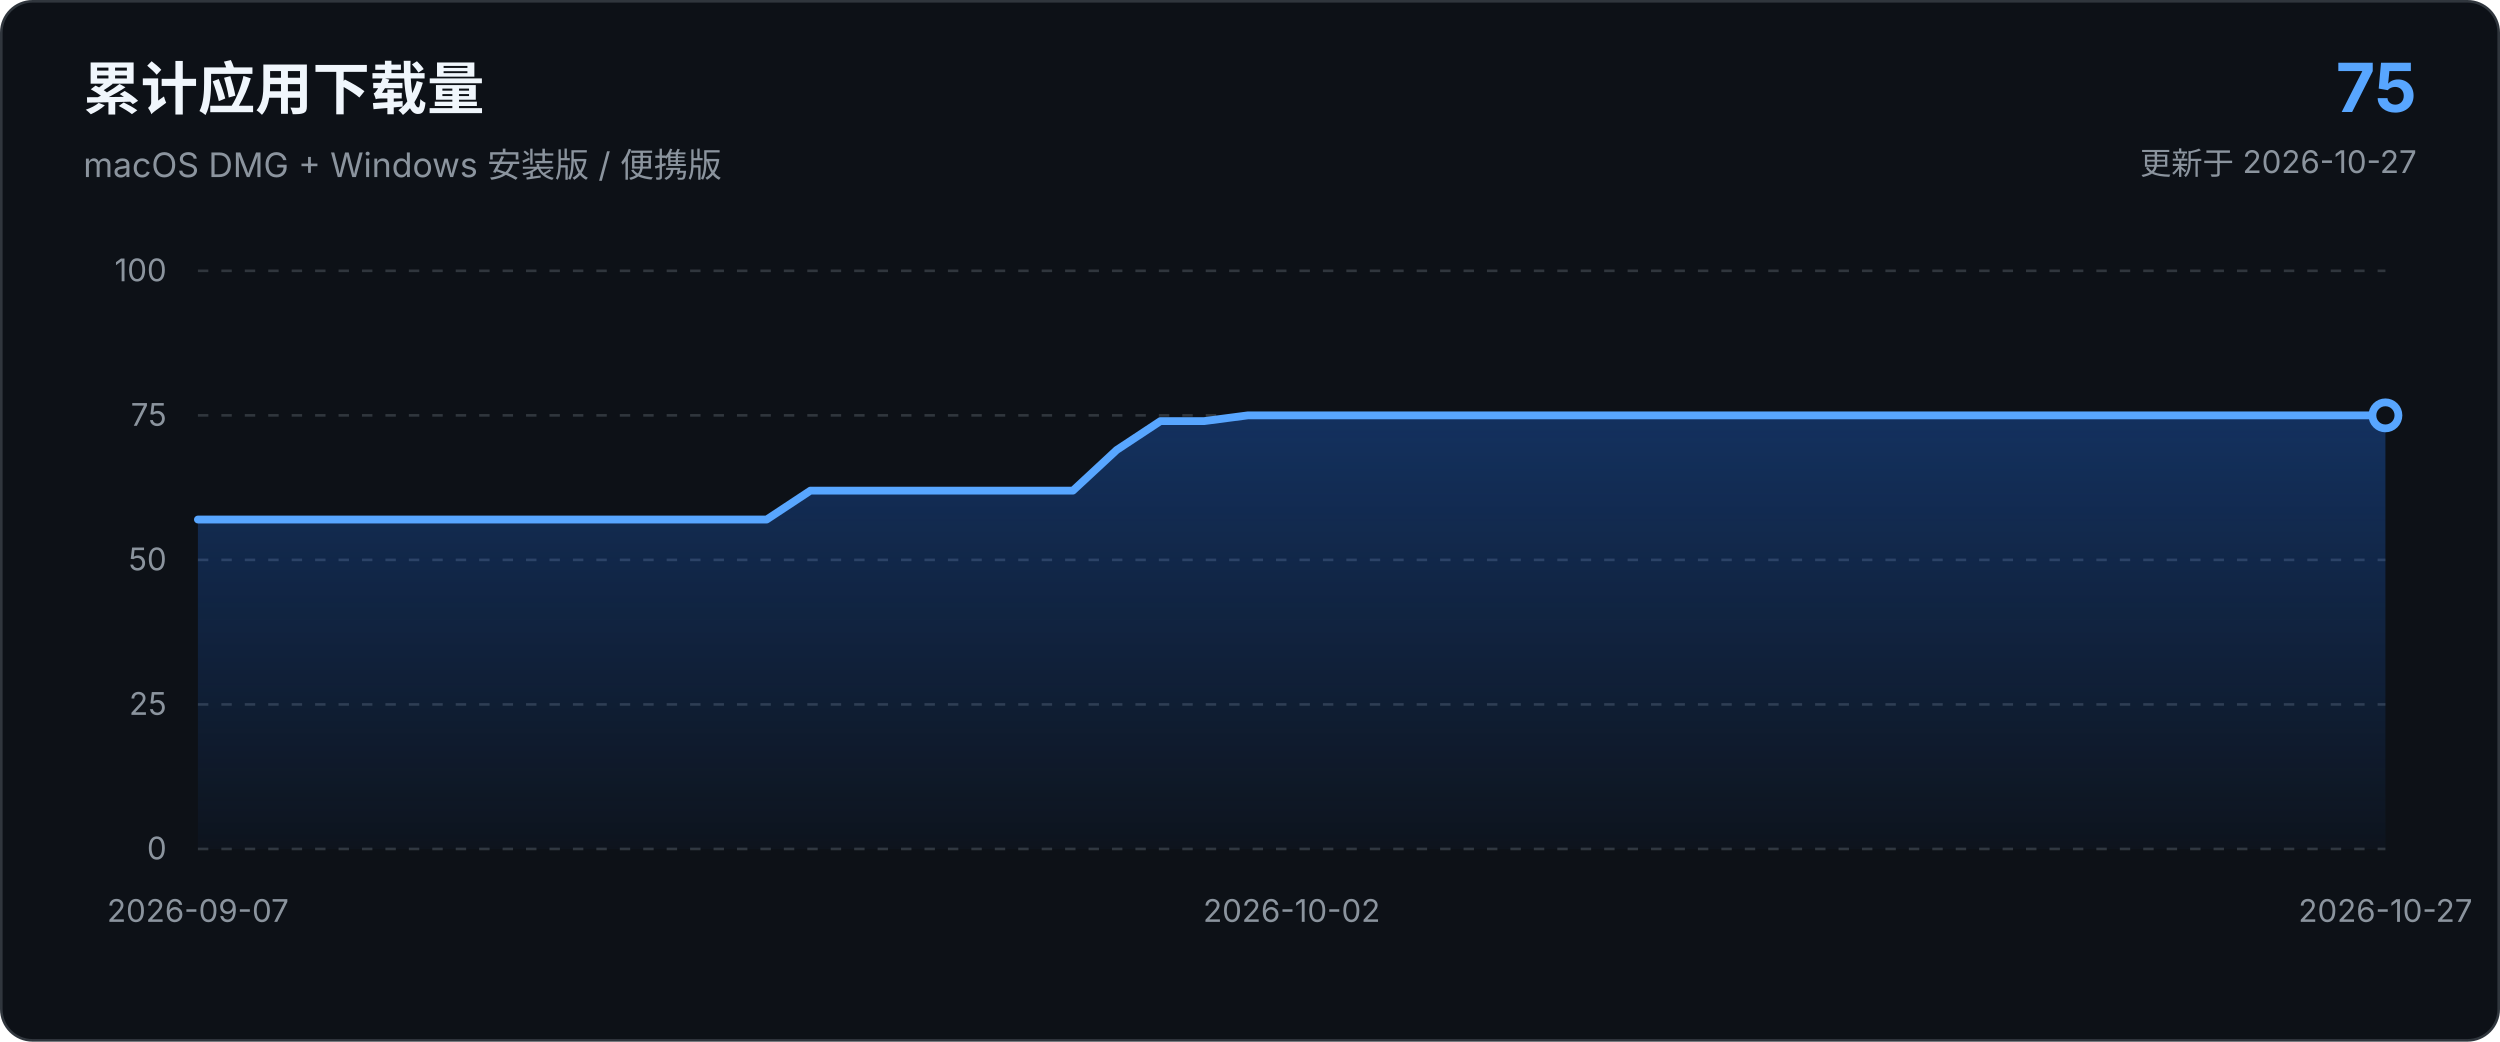
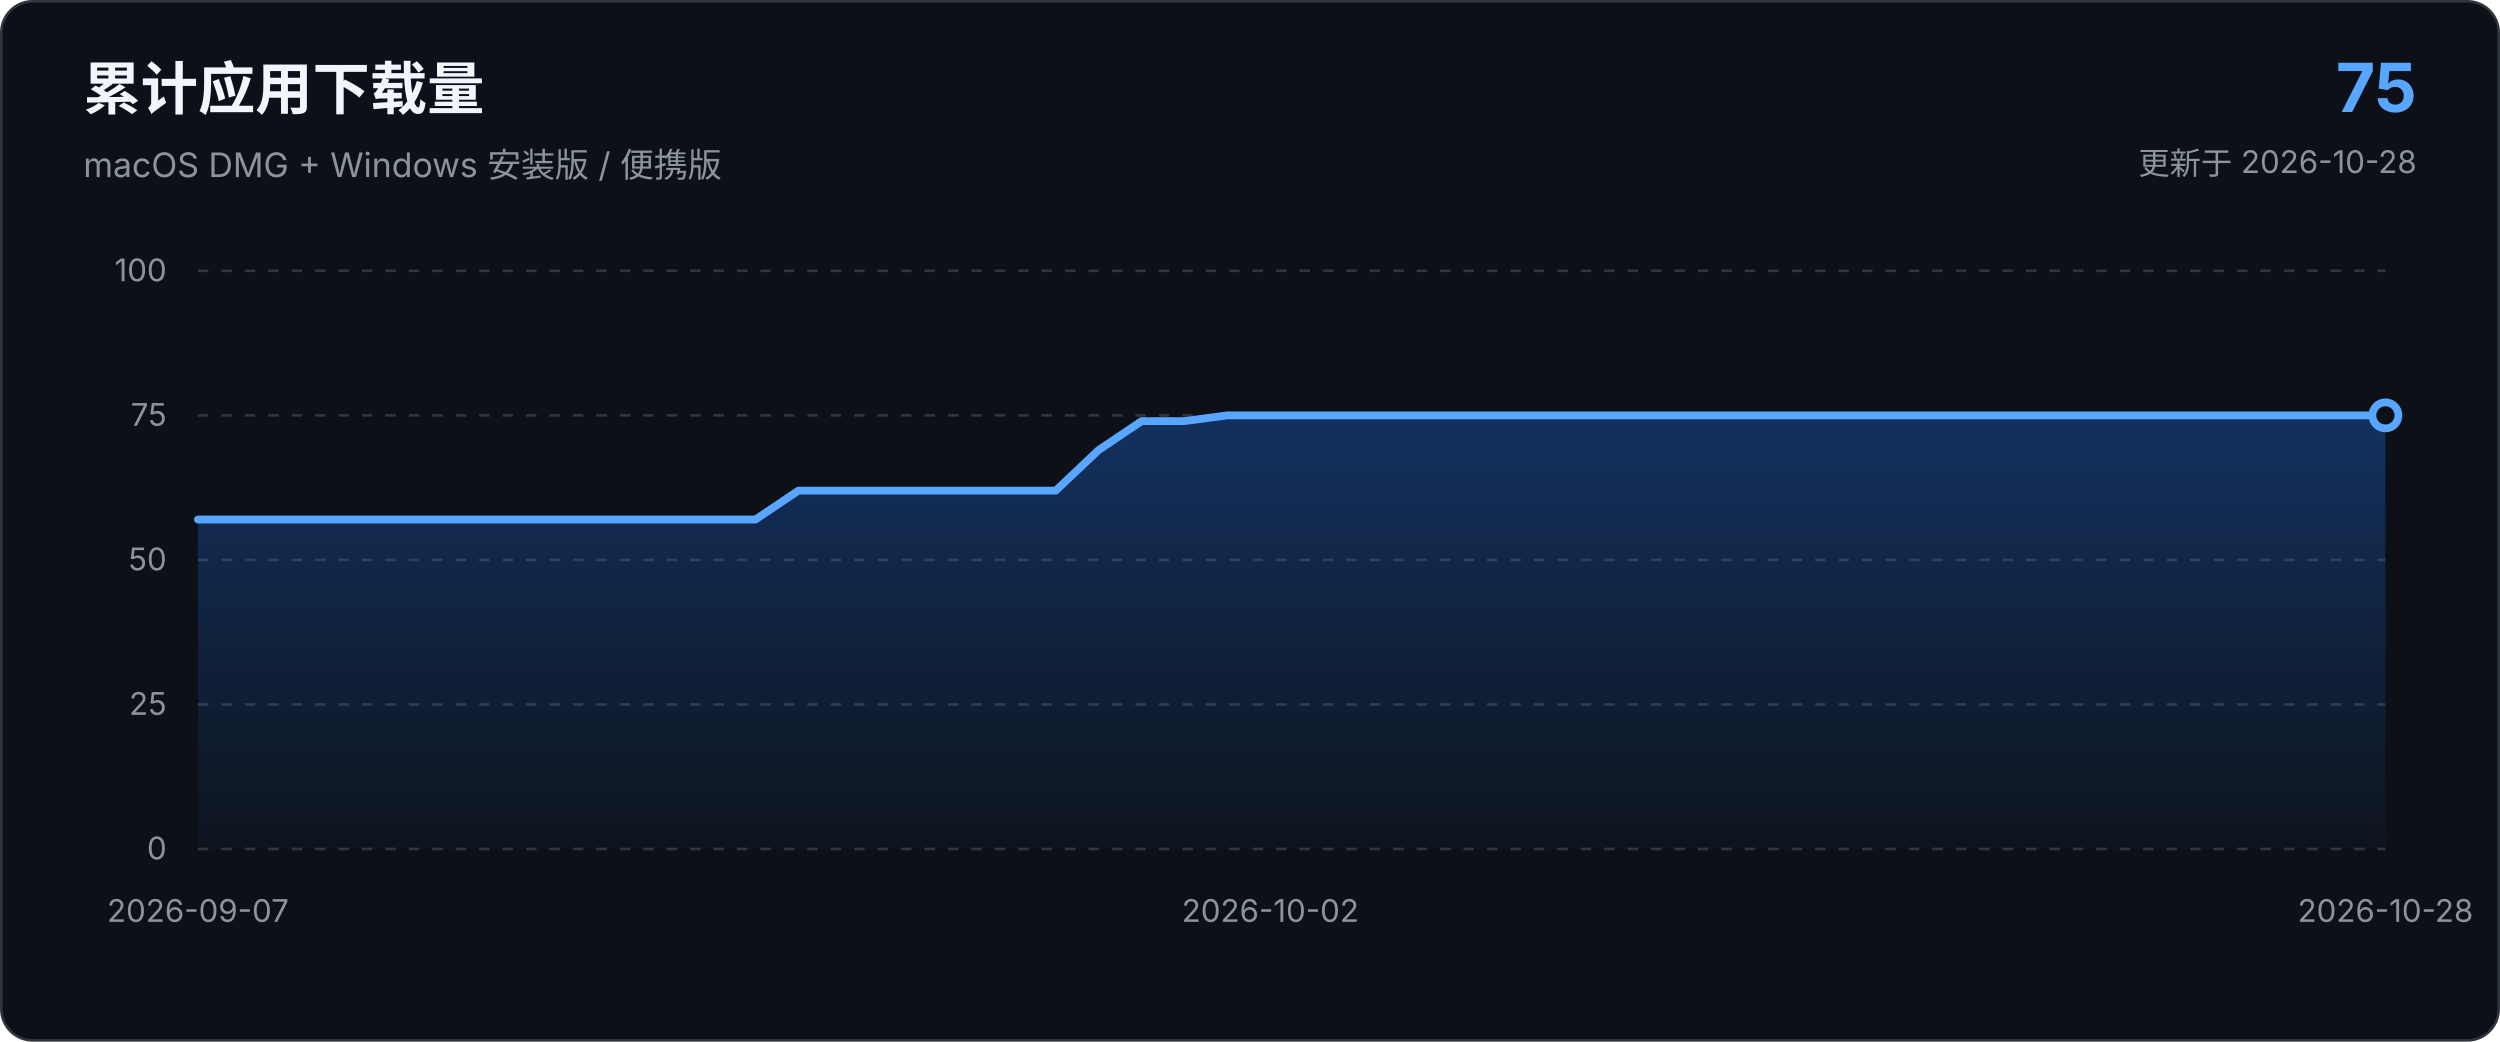
<svg xmlns="http://www.w3.org/2000/svg" viewBox="0 0 960 400" role="img" aria-labelledby="chart-title chart-description">
  <defs>
    <linearGradient id="area-gradient" x1="0" x2="0" y1="0" y2="1">
      <stop offset="0%" stop-color="#1f6feb" stop-opacity="0.34" />
      <stop offset="100%" stop-color="#1f6feb" stop-opacity="0.03" />
    </linearGradient>
  </defs>
  <style>
    text { font-family: -apple-system, BlinkMacSystemFont, "Segoe UI", sans-serif; }
    .axis { fill: #8b949e; font-size: 12px; }
    .grid { stroke: #30363d; stroke-width: 1; stroke-dasharray: 4 5; }
  </style>
  <rect x="0.5" y="0.5" width="959" height="399" rx="12" fill="#0d1117" stroke="#30363d" />
  <text x="32" y="42" fill="#f0f6fc" font-size="22" font-weight="650">累计应用下载量</text>
  <text x="32" y="68" fill="#8b949e" font-size="13">macOS DMG + Windows 安装版 / 便携版</text>
  <text x="928" y="43" text-anchor="end" fill="#58a6ff" font-size="26" font-weight="700">75</text>
-   <text x="928" y="67" text-anchor="end" fill="#8b949e" font-size="12">更新于 2026-10-27</text>
+   <text x="928" y="67" text-anchor="end" fill="#8b949e" font-size="12">更新于 2026-10-28</text>
  <line x1="76.0" y1="326.0" x2="916.0" y2="326.0" class="grid" />
  <text x="64.0" y="330.0" text-anchor="end" class="axis">0</text>
  <line x1="76.0" y1="270.5" x2="916.0" y2="270.5" class="grid" />
  <text x="64.0" y="274.5" text-anchor="end" class="axis">25</text>
  <line x1="76.0" y1="215.0" x2="916.0" y2="215.0" class="grid" />
  <text x="64.0" y="219.0" text-anchor="end" class="axis">50</text>
  <line x1="76.0" y1="159.5" x2="916.0" y2="159.5" class="grid" />
  <text x="64.0" y="163.5" text-anchor="end" class="axis">75</text>
  <line x1="76.0" y1="104.0" x2="916.0" y2="104.0" class="grid" />
  <text x="64.0" y="108.0" text-anchor="end" class="axis">100</text>
-   <path d="M 76.0 326.0 L 76.0 199.5 L 92.8 199.5 L 109.6 199.5 L 126.4 199.5 L 143.2 199.5 L 160.0 199.5 L 176.8 199.5 L 193.6 199.5 L 210.4 199.5 L 227.2 199.5 L 244.0 199.5 L 260.8 199.5 L 277.6 199.5 L 294.4 199.5 L 311.2 188.4 L 328.0 188.4 L 344.8 188.4 L 361.6 188.4 L 378.4 188.4 L 395.2 188.4 L 412.0 188.4 L 428.8 172.8 L 445.6 161.7 L 462.4 161.7 L 479.2 159.5 L 496.0 159.5 L 512.8 159.5 L 529.6 159.5 L 546.4 159.5 L 563.2 159.5 L 580.0 159.5 L 596.8 159.5 L 613.6 159.5 L 630.4 159.5 L 647.2 159.5 L 664.0 159.5 L 680.8 159.5 L 697.6 159.5 L 714.4 159.5 L 731.2 159.5 L 748.0 159.5 L 764.8 159.5 L 781.6 159.5 L 798.4 159.5 L 815.2 159.5 L 832.0 159.5 L 848.8 159.5 L 865.6 159.5 L 882.4 159.5 L 899.2 159.5 L 916.0 159.5 L 916.0 326.0 Z" fill="url(#area-gradient)" />
-   <path d="M 76.0 199.5 L 92.8 199.5 L 109.6 199.5 L 126.4 199.5 L 143.2 199.5 L 160.0 199.5 L 176.8 199.5 L 193.6 199.5 L 210.4 199.5 L 227.2 199.5 L 244.0 199.5 L 260.8 199.5 L 277.6 199.5 L 294.4 199.5 L 311.2 188.4 L 328.0 188.4 L 344.8 188.4 L 361.6 188.4 L 378.4 188.4 L 395.2 188.4 L 412.0 188.4 L 428.8 172.8 L 445.6 161.7 L 462.4 161.7 L 479.2 159.5 L 496.0 159.5 L 512.8 159.5 L 529.6 159.5 L 546.4 159.5 L 563.2 159.5 L 580.0 159.5 L 596.8 159.5 L 613.6 159.5 L 630.4 159.5 L 647.2 159.5 L 664.0 159.5 L 680.8 159.5 L 697.6 159.5 L 714.4 159.5 L 731.2 159.5 L 748.0 159.5 L 764.8 159.5 L 781.6 159.5 L 798.4 159.5 L 815.2 159.5 L 832.0 159.5 L 848.8 159.5 L 865.6 159.5 L 882.4 159.5 L 899.2 159.5 L 916.0 159.5" fill="none" stroke="#58a6ff" stroke-width="3" stroke-linecap="round" stroke-linejoin="round" />
+   <path d="M 76.0 326.0 L 76.0 199.5 L 92.5 199.5 L 108.9 199.5 L 125.4 199.5 L 141.9 199.5 L 158.4 199.5 L 174.8 199.5 L 191.3 199.5 L 207.8 199.5 L 224.2 199.5 L 240.7 199.5 L 257.2 199.5 L 273.6 199.5 L 290.1 199.5 L 306.6 188.4 L 323.1 188.4 L 339.5 188.4 L 356.0 188.4 L 372.5 188.4 L 388.9 188.4 L 405.4 188.4 L 421.9 172.8 L 438.4 161.7 L 454.8 161.7 L 471.3 159.5 L 487.8 159.5 L 504.2 159.5 L 520.7 159.5 L 537.2 159.5 L 553.6 159.5 L 570.1 159.5 L 586.6 159.5 L 603.1 159.5 L 619.5 159.5 L 636.0 159.5 L 652.5 159.5 L 668.9 159.5 L 685.4 159.5 L 701.9 159.5 L 718.4 159.5 L 734.8 159.5 L 751.3 159.5 L 767.8 159.5 L 784.2 159.5 L 800.7 159.5 L 817.2 159.5 L 833.6 159.5 L 850.1 159.5 L 866.6 159.5 L 883.1 159.5 L 899.5 159.5 L 916.0 159.5 L 916.0 326.0 Z" fill="url(#area-gradient)" />
+   <path d="M 76.0 199.5 L 92.5 199.5 L 108.9 199.5 L 125.4 199.5 L 141.9 199.5 L 158.4 199.5 L 174.8 199.5 L 191.3 199.5 L 207.8 199.5 L 224.2 199.5 L 240.7 199.5 L 257.2 199.5 L 273.6 199.5 L 290.1 199.5 L 306.6 188.4 L 323.1 188.4 L 339.5 188.4 L 356.0 188.4 L 372.5 188.4 L 388.9 188.4 L 405.4 188.4 L 421.9 172.8 L 438.4 161.7 L 454.8 161.7 L 471.3 159.5 L 487.8 159.5 L 504.2 159.5 L 520.7 159.5 L 537.2 159.5 L 553.6 159.5 L 570.1 159.5 L 586.6 159.5 L 603.1 159.5 L 619.5 159.5 L 636.0 159.5 L 652.5 159.5 L 668.9 159.5 L 685.4 159.5 L 701.9 159.5 L 718.4 159.5 L 734.8 159.5 L 751.3 159.5 L 767.8 159.5 L 784.2 159.5 L 800.7 159.5 L 817.2 159.5 L 833.6 159.5 L 850.1 159.5 L 866.6 159.5 L 883.1 159.5 L 899.5 159.5 L 916.0 159.5" fill="none" stroke="#58a6ff" stroke-width="3" stroke-linecap="round" stroke-linejoin="round" />
  <circle cx="916.0" cy="159.5" r="5" fill="#0d1117" stroke="#58a6ff" stroke-width="3" />
  <text x="76.0" y="354.0" text-anchor="middle" class="axis">2026-09-07</text>
-   <text x="496.0" y="354.0" text-anchor="middle" class="axis">2026-10-02</text>
-   <text x="916.0" y="354.0" text-anchor="middle" class="axis">2026-10-27</text>
+   <text x="487.8" y="354.0" text-anchor="middle" class="axis">2026-10-02</text>
+   <text x="916.0" y="354.0" text-anchor="middle" class="axis">2026-10-28</text>
</svg>
